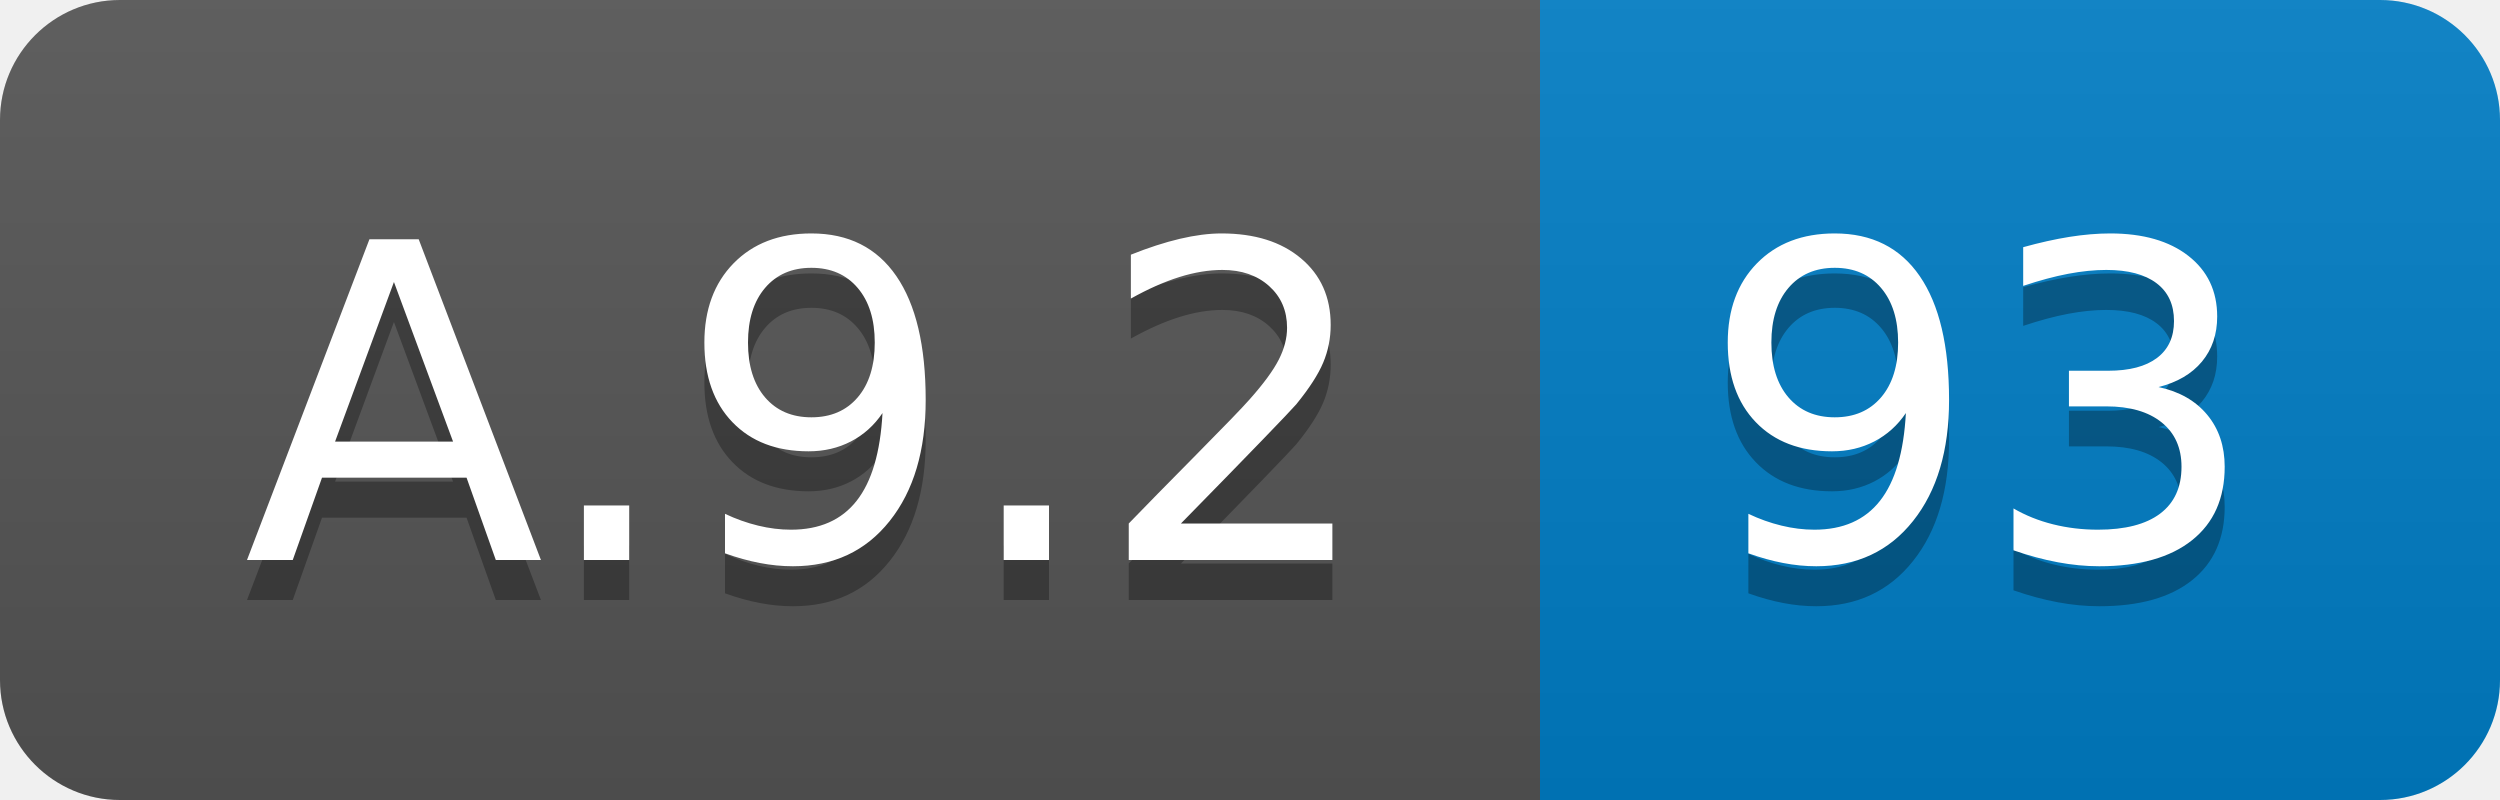
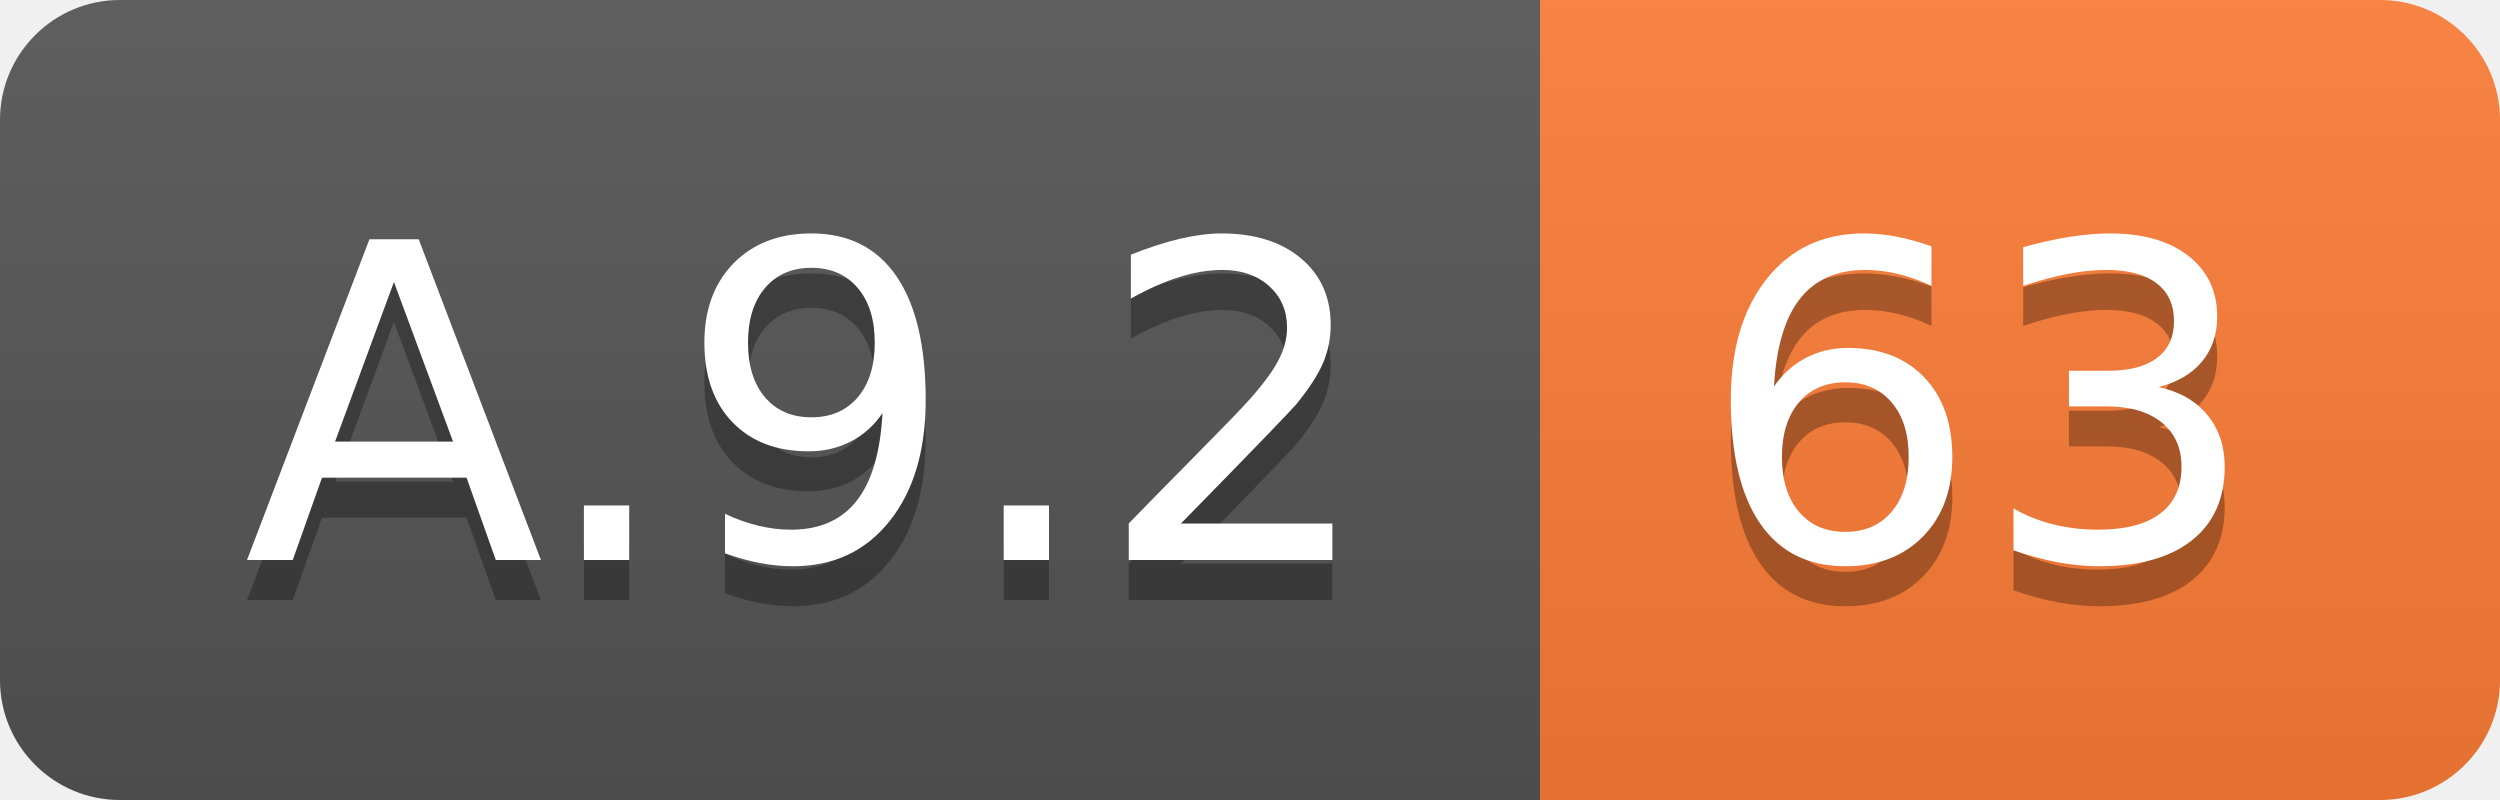
<svg xmlns="http://www.w3.org/2000/svg" width="62.5" height="20">
  <linearGradient id="smooth" x2="0" y2="100%">
    <stop offset="0" stop-color="#bbb" stop-opacity=".1" />
    <stop offset="1" stop-opacity=".1" />
  </linearGradient>
  <clipPath id="round">
    <rect width="62.5" height="20" rx="3" fill="#fff" />
  </clipPath>
  <g clip-path="url(#round)">
    <rect width="38.5" height="20" fill="#555" />
-     <rect x="38.5" width="24.0" height="20" fill="#007ec6" />
+     <rect x="38.5" width="24.0" height="20" fill="#fe7d37" />
    <rect width="62.5" height="20" fill="url(#smooth)" />
  </g>
  <g fill="#fff" text-anchor="middle" font-family="DejaVu Sans,Verdana,Geneva,sans-serif" font-size="110">
    <text x="202.5" y="150" fill="#010101" fill-opacity=".3" transform="scale(0.1)" textLength="285.0" lengthAdjust="spacing">A.9.2</text>
    <text x="202.5" y="140" transform="scale(0.1)" textLength="285.0" lengthAdjust="spacing">A.9.2</text>
-     <text x="495.0" y="150" fill="#010101" fill-opacity=".3" transform="scale(0.1)" textLength="140.0" lengthAdjust="spacing">93</text>
-     <text x="495.0" y="140" transform="scale(0.1)" textLength="140.0" lengthAdjust="spacing">93</text>
+     <text x="495.0" y="150" fill="#010101" fill-opacity=".3" transform="scale(0.1)" textLength="140.0" lengthAdjust="spacing">63</text>
+     <text x="495.0" y="140" transform="scale(0.1)" textLength="140.0" lengthAdjust="spacing">63</text>
  </g>
</svg>
